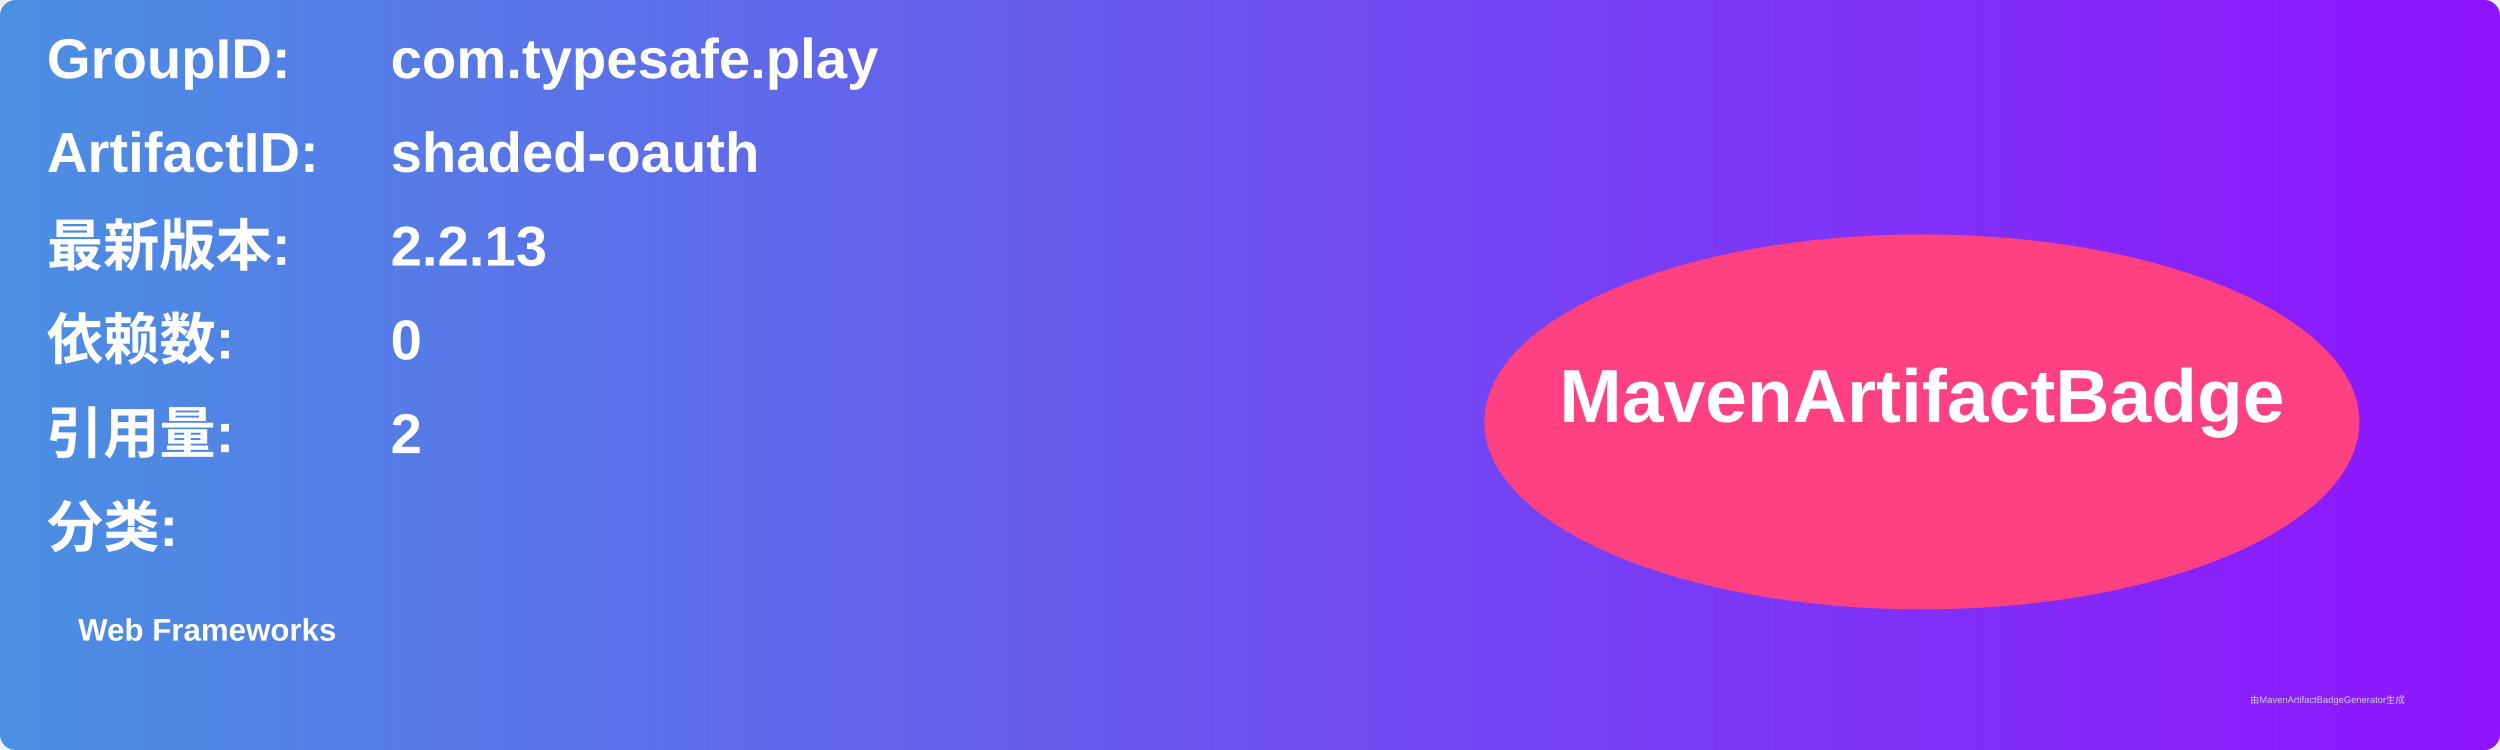
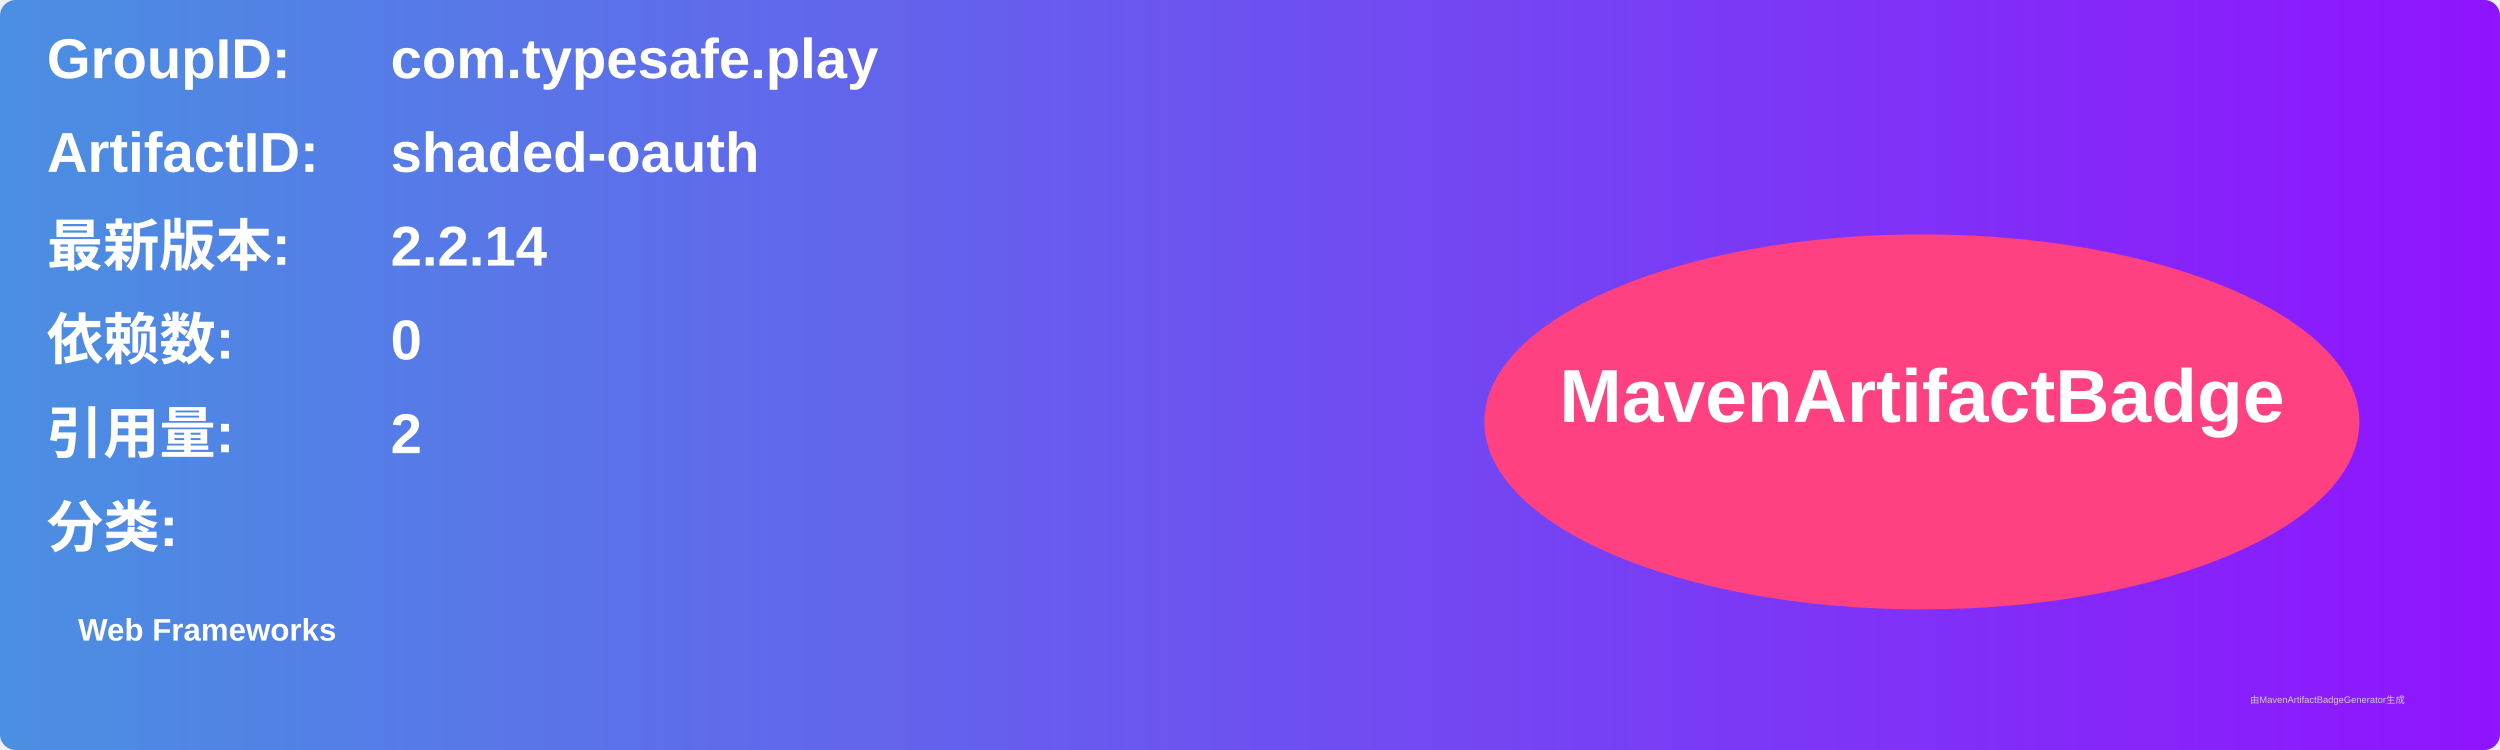
<svg xmlns="http://www.w3.org/2000/svg" width="800" height="240" viewBox="0 0 800 240">
  <linearGradient id="grad" x1="0%" y1="0%" x2="100%" y2="0%">
    <stop offset="0%" stop-color="#4a90e2" />
    <stop offset="100%" stop-color="#9013fe" />
  </linearGradient>
  <rect width="100%" height="100%" rx="5" ry="5" fill="url(#grad)" />
  <g transform="translate(15, 15)">
    <text x="0" y="10" font-family="Arial" font-size="18" fill="white" font-weight="bold" width="260">GroupID:</text>
    <text x="110" y="10" font-family="Arial" font-size="18" fill="white" font-weight="bold" width="460">com.typesafe.play</text>
    <text x="0" y="40" font-family="Arial" font-size="18" fill="white" font-weight="bold" width="260">ArtifactID:</text>
    <text x="110" y="40" font-family="Arial" font-size="18" fill="white" font-weight="bold" width="460">shaded-oauth</text>
    <text x="0" y="70" font-family="Arial" font-size="18" fill="white" font-weight="bold">最新版本:</text>
    <text x="110" y="70" font-family="Arial" font-size="18" fill="white" font-weight="bold">
-       <tspan font-weight="bold">2.2.13</tspan>
+       <tspan font-weight="bold">2.2.14</tspan>
    </text>
    <text x="0" y="100" font-family="Arial" font-size="18" fill="white" font-weight="bold">依赖数: </text>
    <text x="110" y="100" font-family="Arial" font-size="18" fill="white">
      <tspan font-weight="bold">0</tspan>
    </text>
    <text x="0" y="130" font-family="Arial" font-size="18" fill="white" font-weight="bold">引用量: </text>
    <text x="110" y="130" font-family="Arial" font-size="18" fill="white">
      <tspan font-weight="bold">2</tspan>
    </text>
    <text x="0" y="160" font-family="Arial" font-size="18" fill="white" font-weight="bold">分类:</text>
    <text x="10" y="190" font-family="Arial" font-size="10" fill="white">
      <tspan font-weight="bold">Web Frameworks</tspan>
    </text>
    <ellipse cx="600" cy="120" rx="140" ry="60" fill="#ff4081" />
    <text x="600" y="120" text-anchor="middle" font-family="Arial" font-size="24" fill="white" font-weight="bold">MavenArtifactBadge</text>
  </g>
  <text x="720" y="225" font-family="Arial" font-size="3" fill="#d0d0d0">由MavenArtifactBadgeGenerator生成</text>
</svg>
